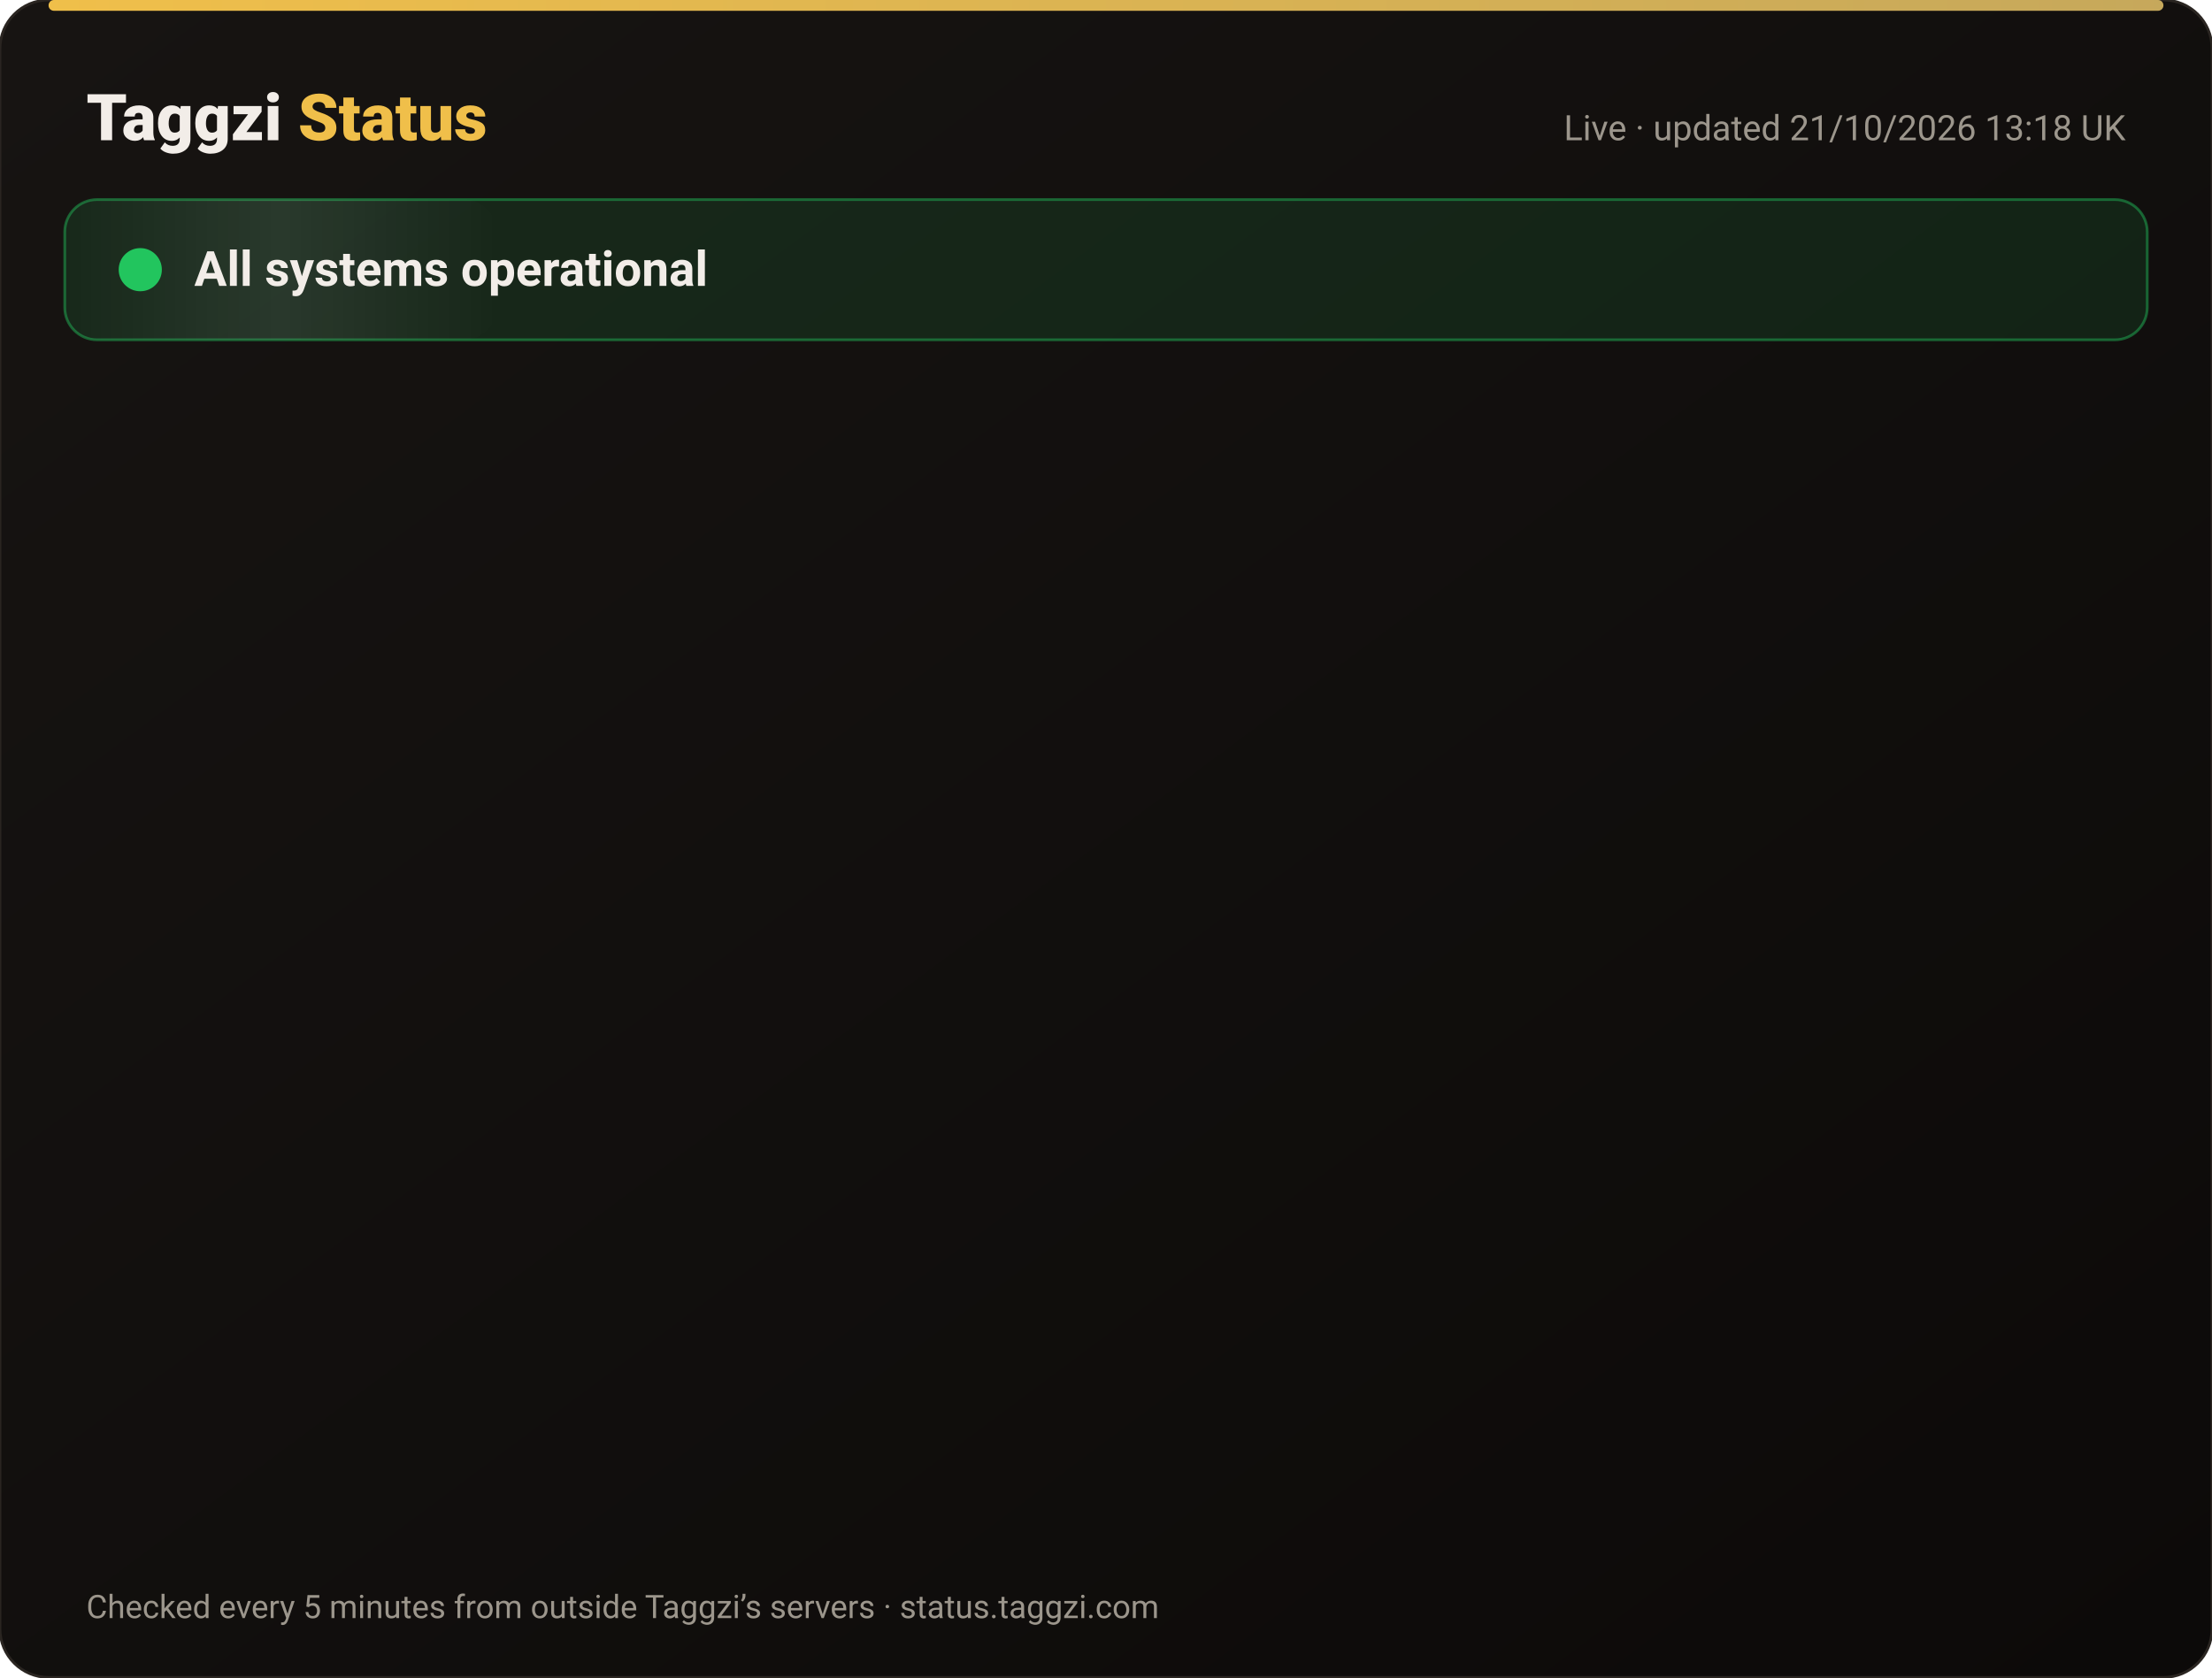
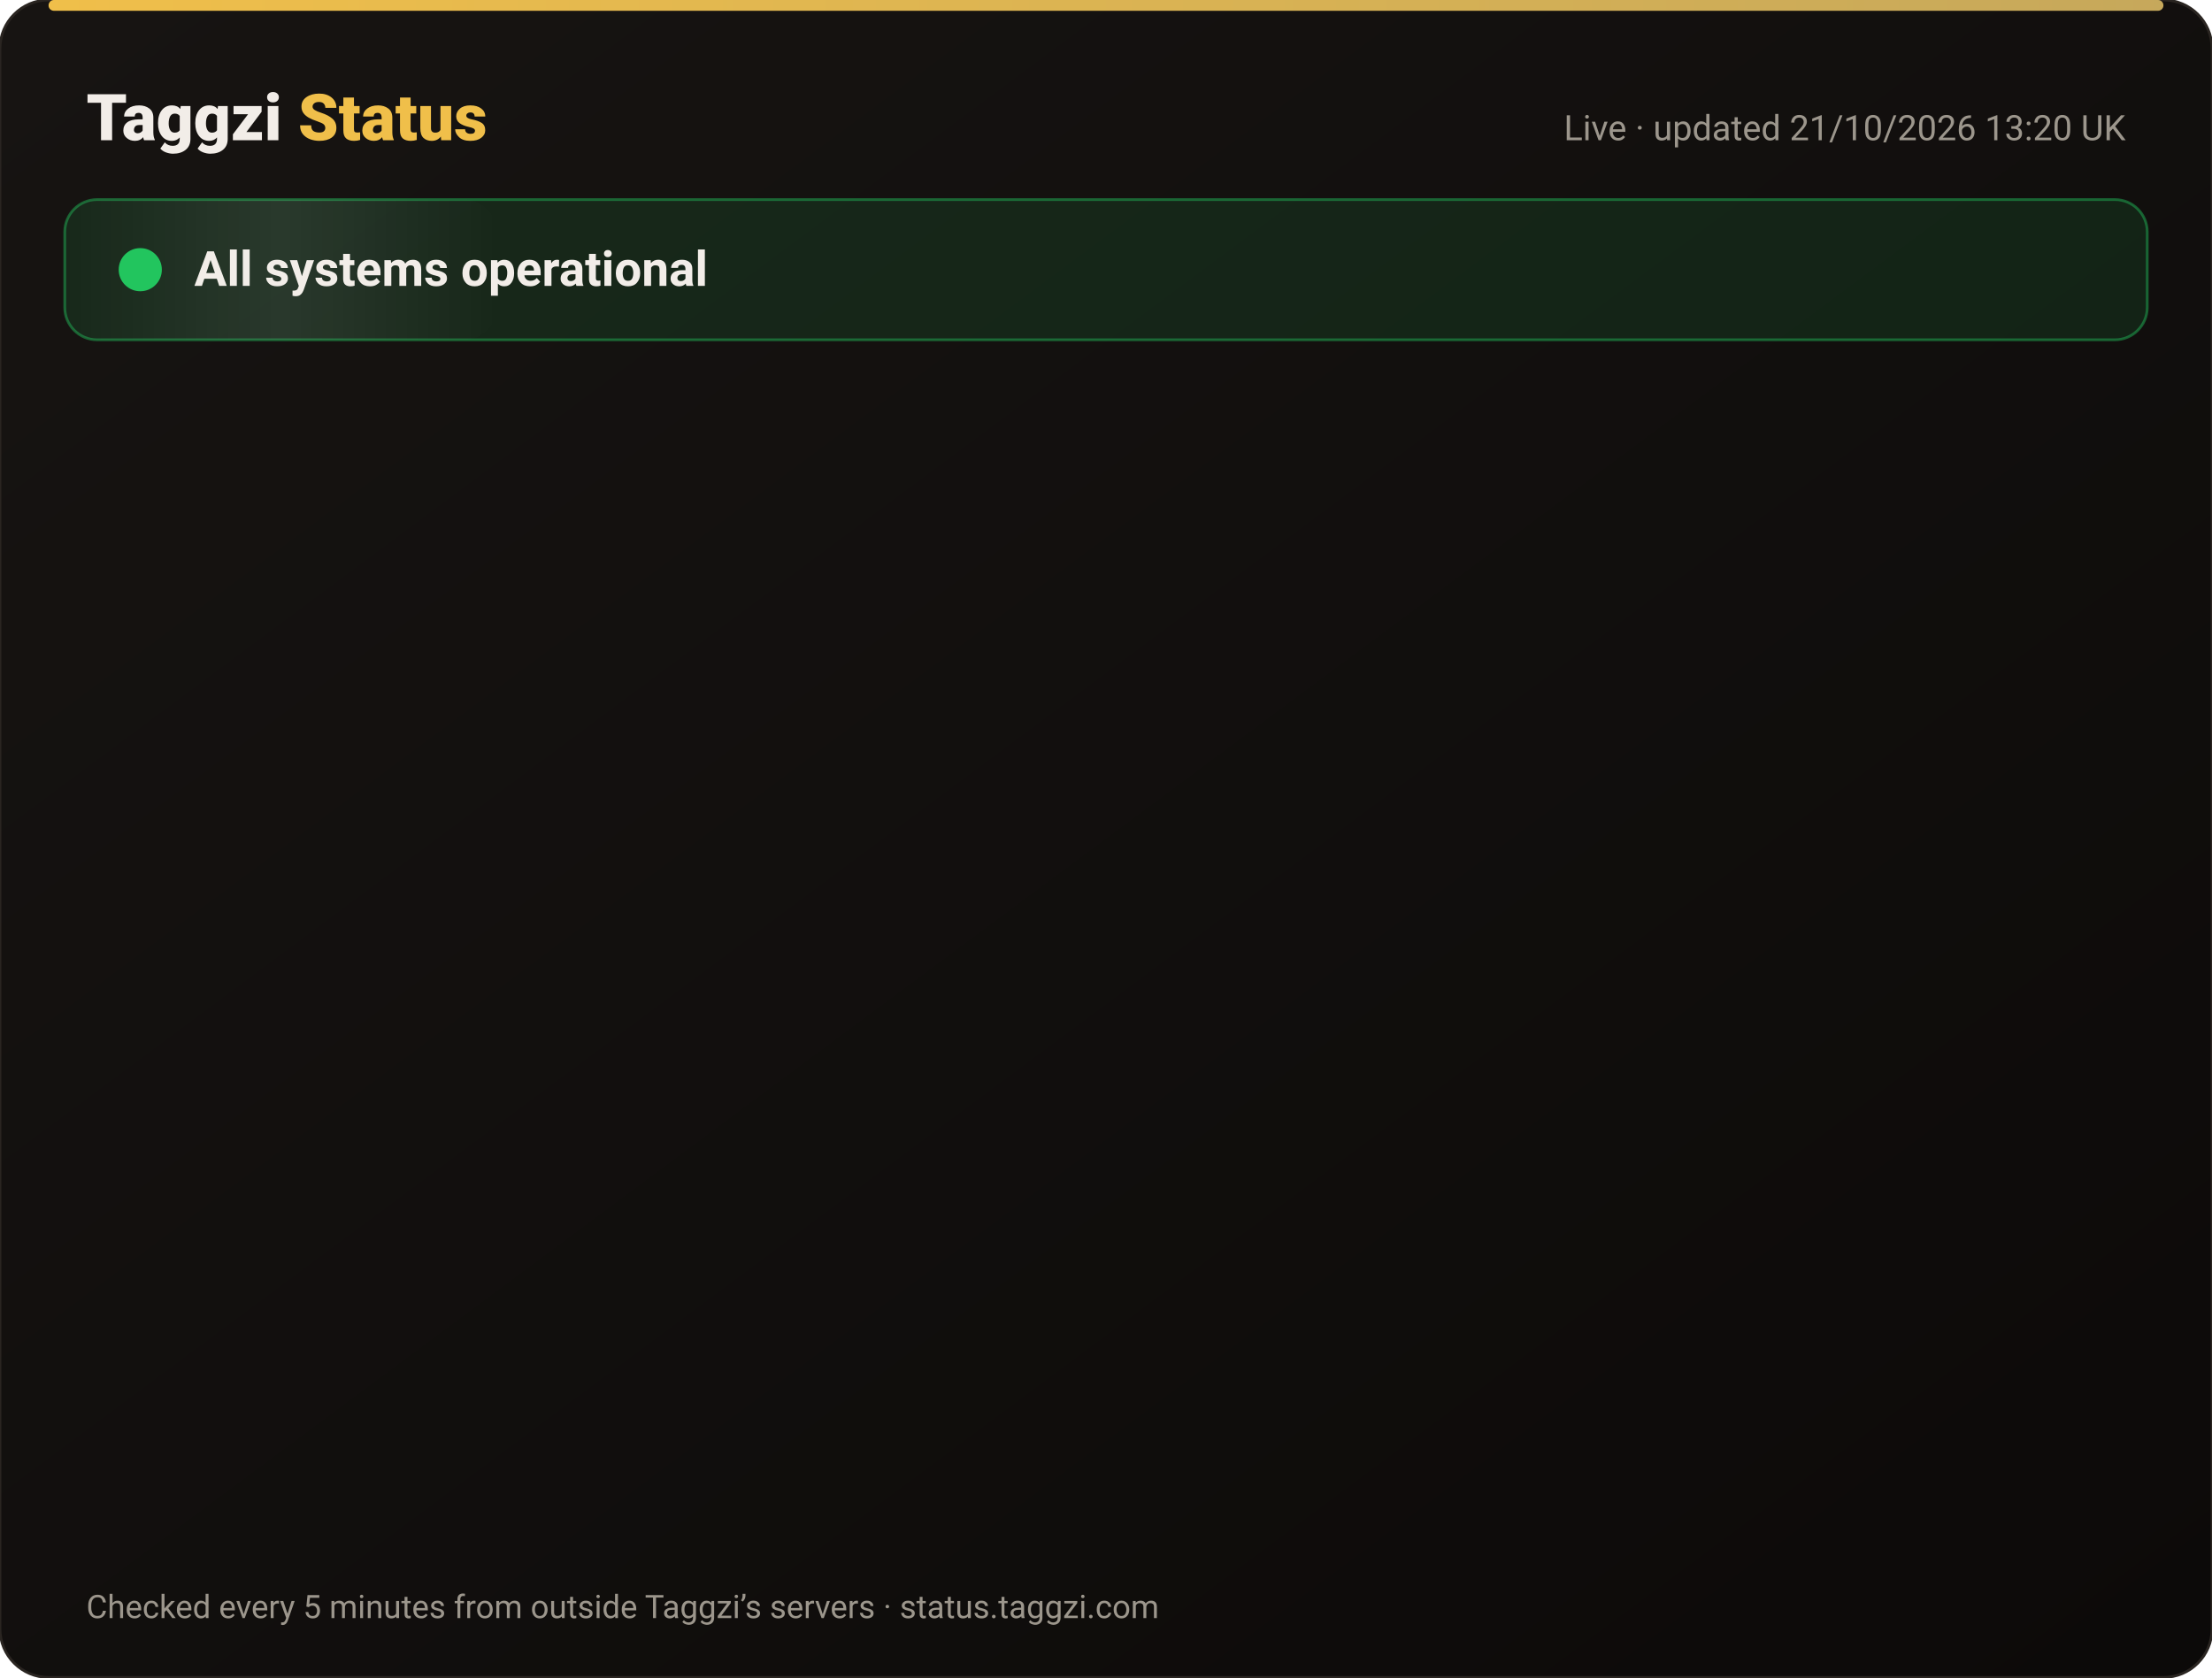
<svg xmlns="http://www.w3.org/2000/svg" width="820" height="622" viewBox="0 0 820 622" font-family="-apple-system,Segoe UI,Roboto,Helvetica,Arial,sans-serif">
  <defs>
    <linearGradient id="bg" x1="0" y1="0" x2="1" y2="1">
      <stop offset="0" stop-color="#171412" />
      <stop offset="1" stop-color="#0C0A09" />
    </linearGradient>
    <linearGradient id="gold" x1="0" x2="1">
      <stop offset="0" stop-color="#F0BF4A" />
      <stop offset="1" stop-color="#c6a85b" />
    </linearGradient>
    <linearGradient id="shine" x1="0" x2="1">
      <stop offset="0" stop-color="#fff" stop-opacity="0" />
      <stop offset=".5" stop-color="#fff" stop-opacity=".08" />
      <stop offset="1" stop-color="#fff" stop-opacity="0" />
    </linearGradient>
  </defs>
  <rect width="820" height="622" rx="18" fill="url(#bg)" stroke="#2a2521" />
  <rect x="18" y="0" width="784" height="4" rx="2" fill="url(#gold)" />
  <text x="32" y="52" font-size="24" font-weight="800" fill="#F2EDE8">Taggzi <tspan fill="#F0BF4A">Status</tspan>
  </text>
-   <text x="788" y="52" font-size="13" fill="#9C968C" text-anchor="end">Live · updated 21/10/2026 13:18 UK</text>
+   <text x="788" y="52" font-size="13" fill="#9C968C" text-anchor="end">Live · updated 21/10/2026 13:20 UK</text>
  <rect x="24" y="74" width="772" height="52" rx="12" fill="#22c55e" fill-opacity=".12" stroke="#22c55e" stroke-opacity=".45" />
  <rect x="24" y="74" width="160" height="52" rx="12" fill="url(#shine)">
    <animate attributeName="x" from="-160" to="820" dur="4s" repeatCount="indefinite" />
  </rect>
  <circle cx="52" cy="100" r="7" fill="#22c55e" />
  <circle cx="52" cy="100" r="7" fill="none" stroke="#22c55e" stroke-width="2">
    <animate attributeName="r" values="7;15;7" dur="2s" repeatCount="indefinite" />
    <animate attributeName="opacity" values=".9;0;.9" dur="2s" repeatCount="indefinite" />
  </circle>
  <text x="72" y="106" font-size="18" font-weight="700" fill="#F2EDE8">All systems operational</text>
  <g opacity="0">
    <animate attributeName="opacity" from="0" to="1" begin="0.00s" dur=".6s" fill="freeze" />
    <line x1="32" y1="188" x2="788" y2="188" stroke="#2a2521" />
    <circle cx="44" cy="166" r="6" fill="#22c55e">
      <animate attributeName="opacity" values="1;.45;1" dur="2.4s" begin="0.00s" repeatCount="indefinite" />
    </circle>
    <text x="62" y="171" font-size="15" font-weight="650" fill="#F2EDE8">Website</text>
    <text x="630" y="171" font-size="13" fill="#9C968C" text-anchor="end">100.00% uptime</text>
    <rect x="648" y="154" width="140" height="24" rx="12" fill="#22c55e" fill-opacity=".14" stroke="#22c55e" stroke-opacity=".5" />
    <text x="718" y="171" font-size="12" font-weight="700" fill="#22c55e" text-anchor="middle">Operational</text>
  </g>
  <g opacity="0">
    <animate attributeName="opacity" from="0" to="1" begin="0.15s" dur=".6s" fill="freeze" />
    <line x1="32" y1="234" x2="788" y2="234" stroke="#2a2521" />
    <circle cx="44" cy="212" r="6" fill="#22c55e">
      <animate attributeName="opacity" values="1;.45;1" dur="2.4s" begin="0.15s" repeatCount="indefinite" />
    </circle>
    <text x="62" y="217" font-size="15" font-weight="650" fill="#F2EDE8">Tag scans</text>
    <text x="630" y="217" font-size="13" fill="#9C968C" text-anchor="end">100.00% uptime</text>
    <rect x="648" y="200" width="140" height="24" rx="12" fill="#22c55e" fill-opacity=".14" stroke="#22c55e" stroke-opacity=".5" />
    <text x="718" y="217" font-size="12" font-weight="700" fill="#22c55e" text-anchor="middle">Operational</text>
  </g>
  <g opacity="0">
    <animate attributeName="opacity" from="0" to="1" begin="0.30s" dur=".6s" fill="freeze" />
    <line x1="32" y1="280" x2="788" y2="280" stroke="#2a2521" />
    <circle cx="44" cy="258" r="6" fill="#22c55e">
      <animate attributeName="opacity" values="1;.45;1" dur="2.4s" begin="0.30s" repeatCount="indefinite" />
    </circle>
    <text x="62" y="263" font-size="15" font-weight="650" fill="#F2EDE8">Manual tag lookup</text>
    <text x="630" y="263" font-size="13" fill="#9C968C" text-anchor="end">100.00% uptime</text>
    <rect x="648" y="246" width="140" height="24" rx="12" fill="#22c55e" fill-opacity=".14" stroke="#22c55e" stroke-opacity=".5" />
    <text x="718" y="263" font-size="12" font-weight="700" fill="#22c55e" text-anchor="middle">Operational</text>
  </g>
  <g opacity="0">
    <animate attributeName="opacity" from="0" to="1" begin="0.45s" dur=".6s" fill="freeze" />
    <line x1="32" y1="326" x2="788" y2="326" stroke="#2a2521" />
    <circle cx="44" cy="304" r="6" fill="#22c55e">
      <animate attributeName="opacity" values="1;.45;1" dur="2.4s" begin="0.45s" repeatCount="indefinite" />
    </circle>
    <text x="62" y="309" font-size="15" font-weight="650" fill="#F2EDE8">App &amp; login</text>
    <text x="630" y="309" font-size="13" fill="#9C968C" text-anchor="end">100.00% uptime</text>
    <rect x="648" y="292" width="140" height="24" rx="12" fill="#22c55e" fill-opacity=".14" stroke="#22c55e" stroke-opacity=".5" />
    <text x="718" y="309" font-size="12" font-weight="700" fill="#22c55e" text-anchor="middle">Operational</text>
  </g>
  <g opacity="0">
    <animate attributeName="opacity" from="0" to="1" begin="0.60s" dur=".6s" fill="freeze" />
    <line x1="32" y1="372" x2="788" y2="372" stroke="#2a2521" />
    <circle cx="44" cy="350" r="6" fill="#22c55e">
      <animate attributeName="opacity" values="1;.45;1" dur="2.4s" begin="0.60s" repeatCount="indefinite" />
    </circle>
    <text x="62" y="355" font-size="15" font-weight="650" fill="#F2EDE8">Community alerts</text>
    <text x="630" y="355" font-size="13" fill="#9C968C" text-anchor="end">100.00% uptime</text>
    <rect x="648" y="338" width="140" height="24" rx="12" fill="#22c55e" fill-opacity=".14" stroke="#22c55e" stroke-opacity=".5" />
    <text x="718" y="355" font-size="12" font-weight="700" fill="#22c55e" text-anchor="middle">Operational</text>
  </g>
  <g opacity="0">
    <animate attributeName="opacity" from="0" to="1" begin="0.75s" dur=".6s" fill="freeze" />
    <line x1="32" y1="418" x2="788" y2="418" stroke="#2a2521" />
    <circle cx="44" cy="396" r="6" fill="#22c55e">
      <animate attributeName="opacity" values="1;.45;1" dur="2.4s" begin="0.75s" repeatCount="indefinite" />
    </circle>
    <text x="62" y="401" font-size="15" font-weight="650" fill="#F2EDE8">Private calling</text>
    <text x="630" y="401" font-size="13" fill="#9C968C" text-anchor="end">100.00% uptime</text>
    <rect x="648" y="384" width="140" height="24" rx="12" fill="#22c55e" fill-opacity=".14" stroke="#22c55e" stroke-opacity=".5" />
    <text x="718" y="401" font-size="12" font-weight="700" fill="#22c55e" text-anchor="middle">Operational</text>
  </g>
  <g opacity="0">
    <animate attributeName="opacity" from="0" to="1" begin="0.90s" dur=".6s" fill="freeze" />
    <line x1="32" y1="464" x2="788" y2="464" stroke="#2a2521" />
    <circle cx="44" cy="442" r="6" fill="#22c55e">
      <animate attributeName="opacity" values="1;.45;1" dur="2.4s" begin="0.90s" repeatCount="indefinite" />
    </circle>
    <text x="62" y="447" font-size="15" font-weight="650" fill="#F2EDE8">Payments</text>
    <text x="630" y="447" font-size="13" fill="#9C968C" text-anchor="end">99.98% uptime</text>
    <rect x="648" y="430" width="140" height="24" rx="12" fill="#22c55e" fill-opacity=".14" stroke="#22c55e" stroke-opacity=".5" />
    <text x="718" y="447" font-size="12" font-weight="700" fill="#22c55e" text-anchor="middle">Operational</text>
  </g>
  <g opacity="0">
    <animate attributeName="opacity" from="0" to="1" begin="1.05s" dur=".6s" fill="freeze" />
    <line x1="32" y1="510" x2="788" y2="510" stroke="#2a2521" />
    <circle cx="44" cy="488" r="6" fill="#22c55e">
      <animate attributeName="opacity" values="1;.45;1" dur="2.4s" begin="1.05s" repeatCount="indefinite" />
    </circle>
    <text x="62" y="493" font-size="15" font-weight="650" fill="#F2EDE8">Email &amp; support</text>
    <text x="630" y="493" font-size="13" fill="#9C968C" text-anchor="end">100.00% uptime</text>
    <rect x="648" y="476" width="140" height="24" rx="12" fill="#22c55e" fill-opacity=".14" stroke="#22c55e" stroke-opacity=".5" />
    <text x="718" y="493" font-size="12" font-weight="700" fill="#22c55e" text-anchor="middle">Operational</text>
  </g>
  <g opacity="0">
    <animate attributeName="opacity" from="0" to="1" begin="1.20s" dur=".6s" fill="freeze" />
    <line x1="32" y1="556" x2="788" y2="556" stroke="#2a2521" />
    <circle cx="44" cy="534" r="6" fill="#22c55e">
      <animate attributeName="opacity" values="1;.45;1" dur="2.4s" begin="1.20s" repeatCount="indefinite" />
    </circle>
    <text x="62" y="539" font-size="15" font-weight="650" fill="#F2EDE8">Secure connection (SSL)</text>
    <text x="630" y="539" font-size="13" fill="#9C968C" text-anchor="end">100.00% uptime</text>
    <rect x="648" y="522" width="140" height="24" rx="12" fill="#22c55e" fill-opacity=".14" stroke="#22c55e" stroke-opacity=".5" />
    <text x="718" y="539" font-size="12" font-weight="700" fill="#22c55e" text-anchor="middle">Operational</text>
  </g>
  <text x="32" y="600" font-size="12" fill="#9C968C">Checked every 5 minutes from outside Taggzi’s servers · status.taggzi.com</text>
</svg>
